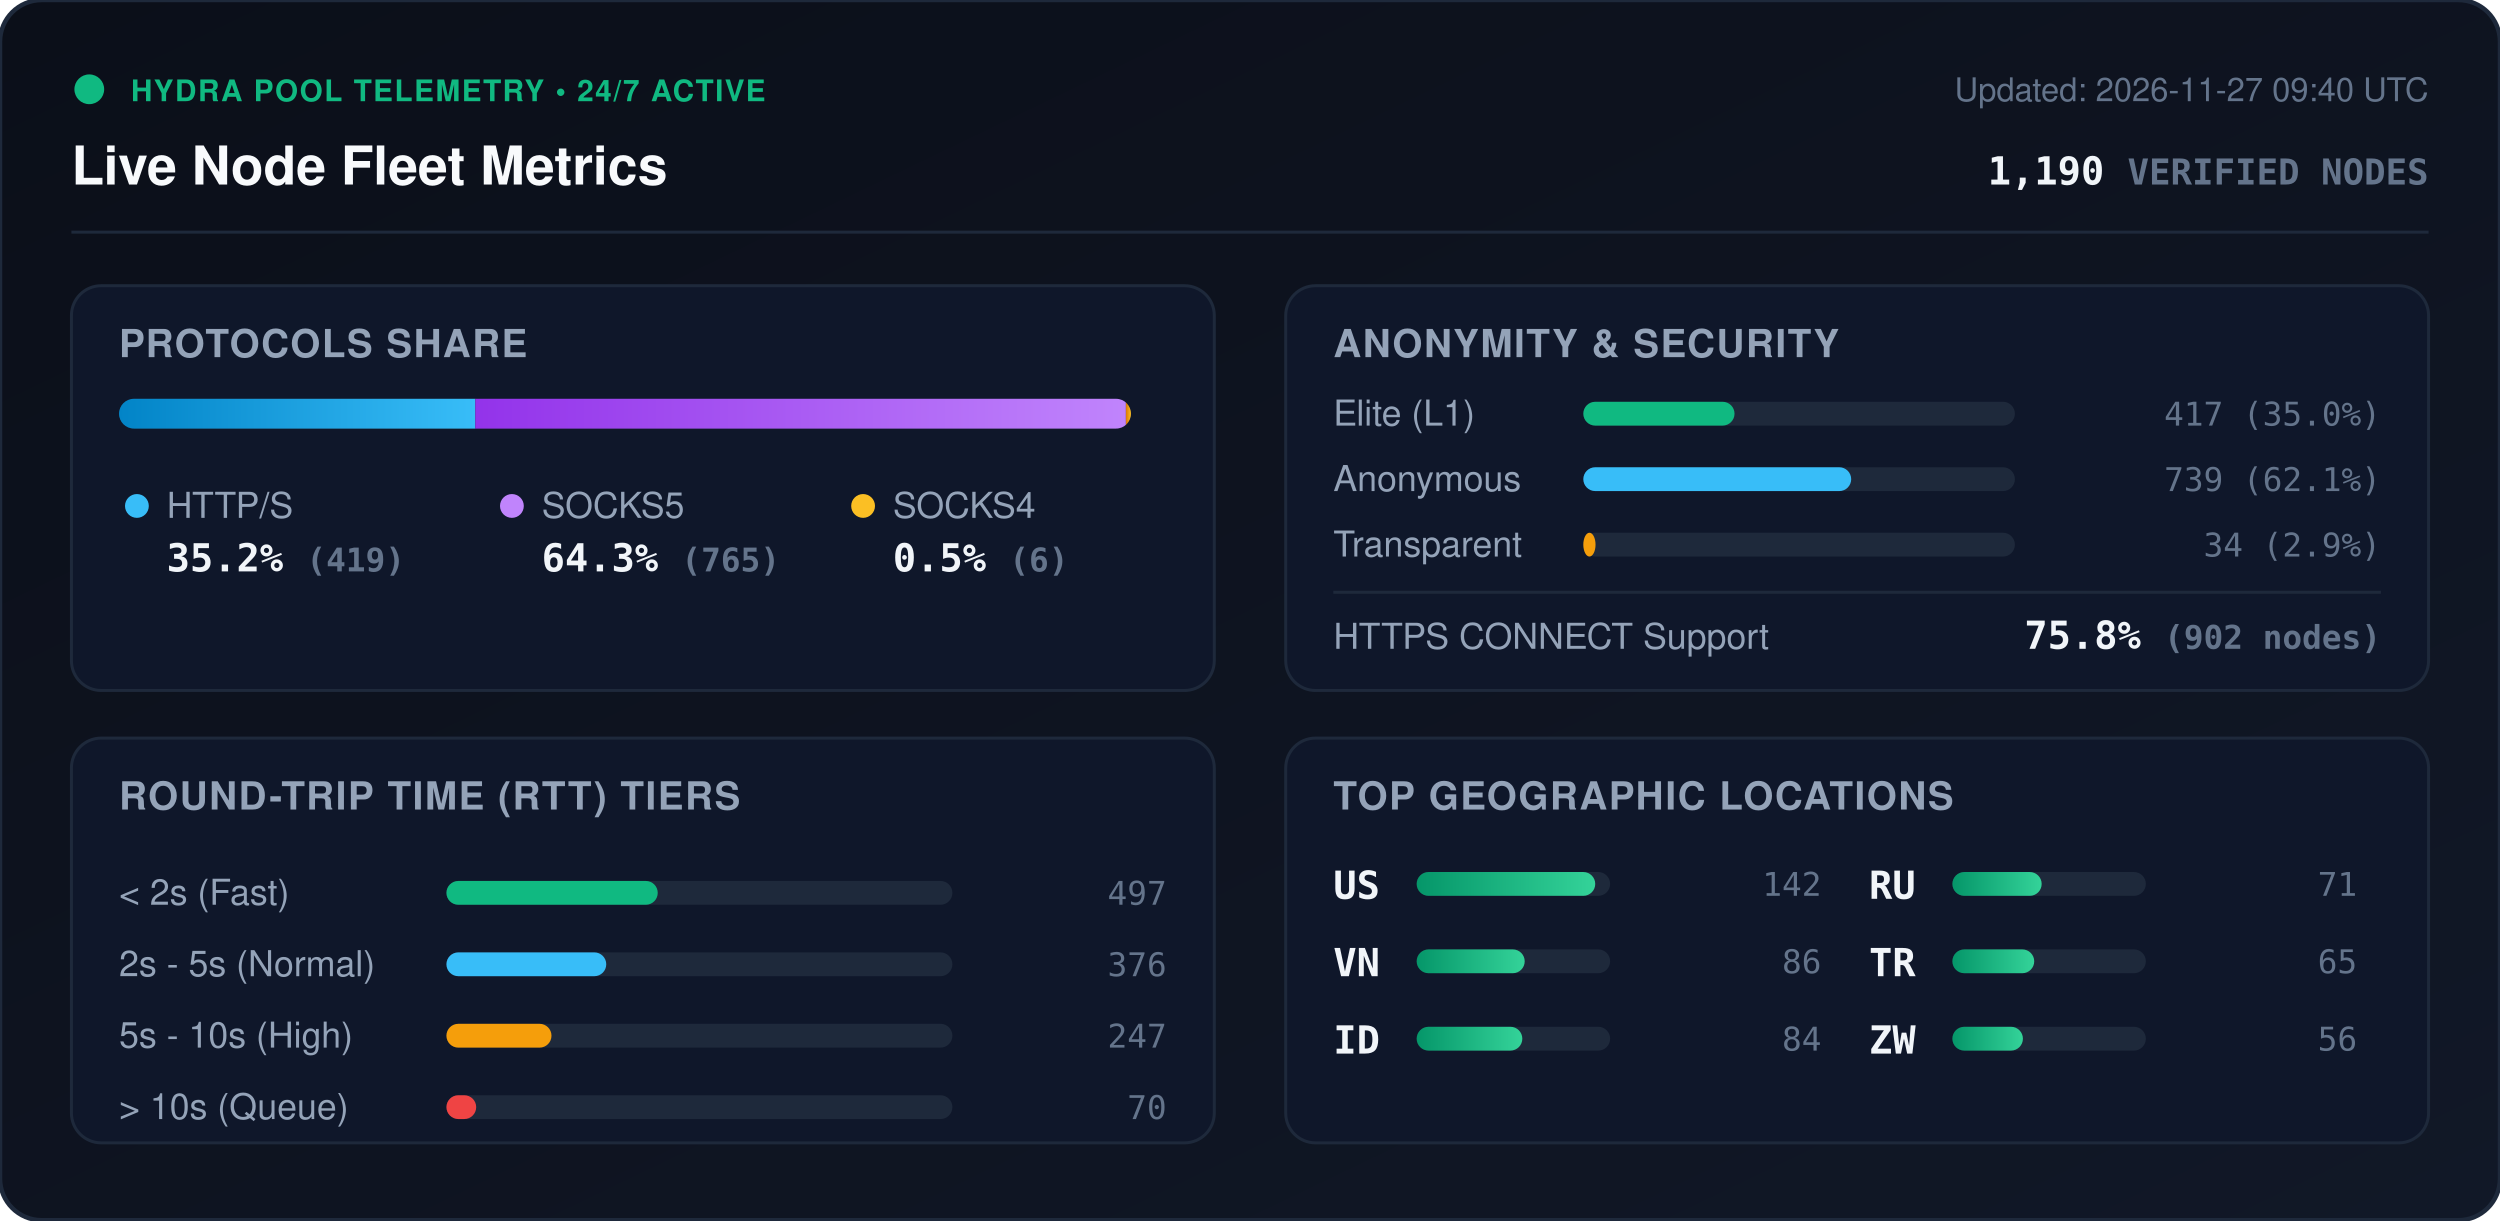
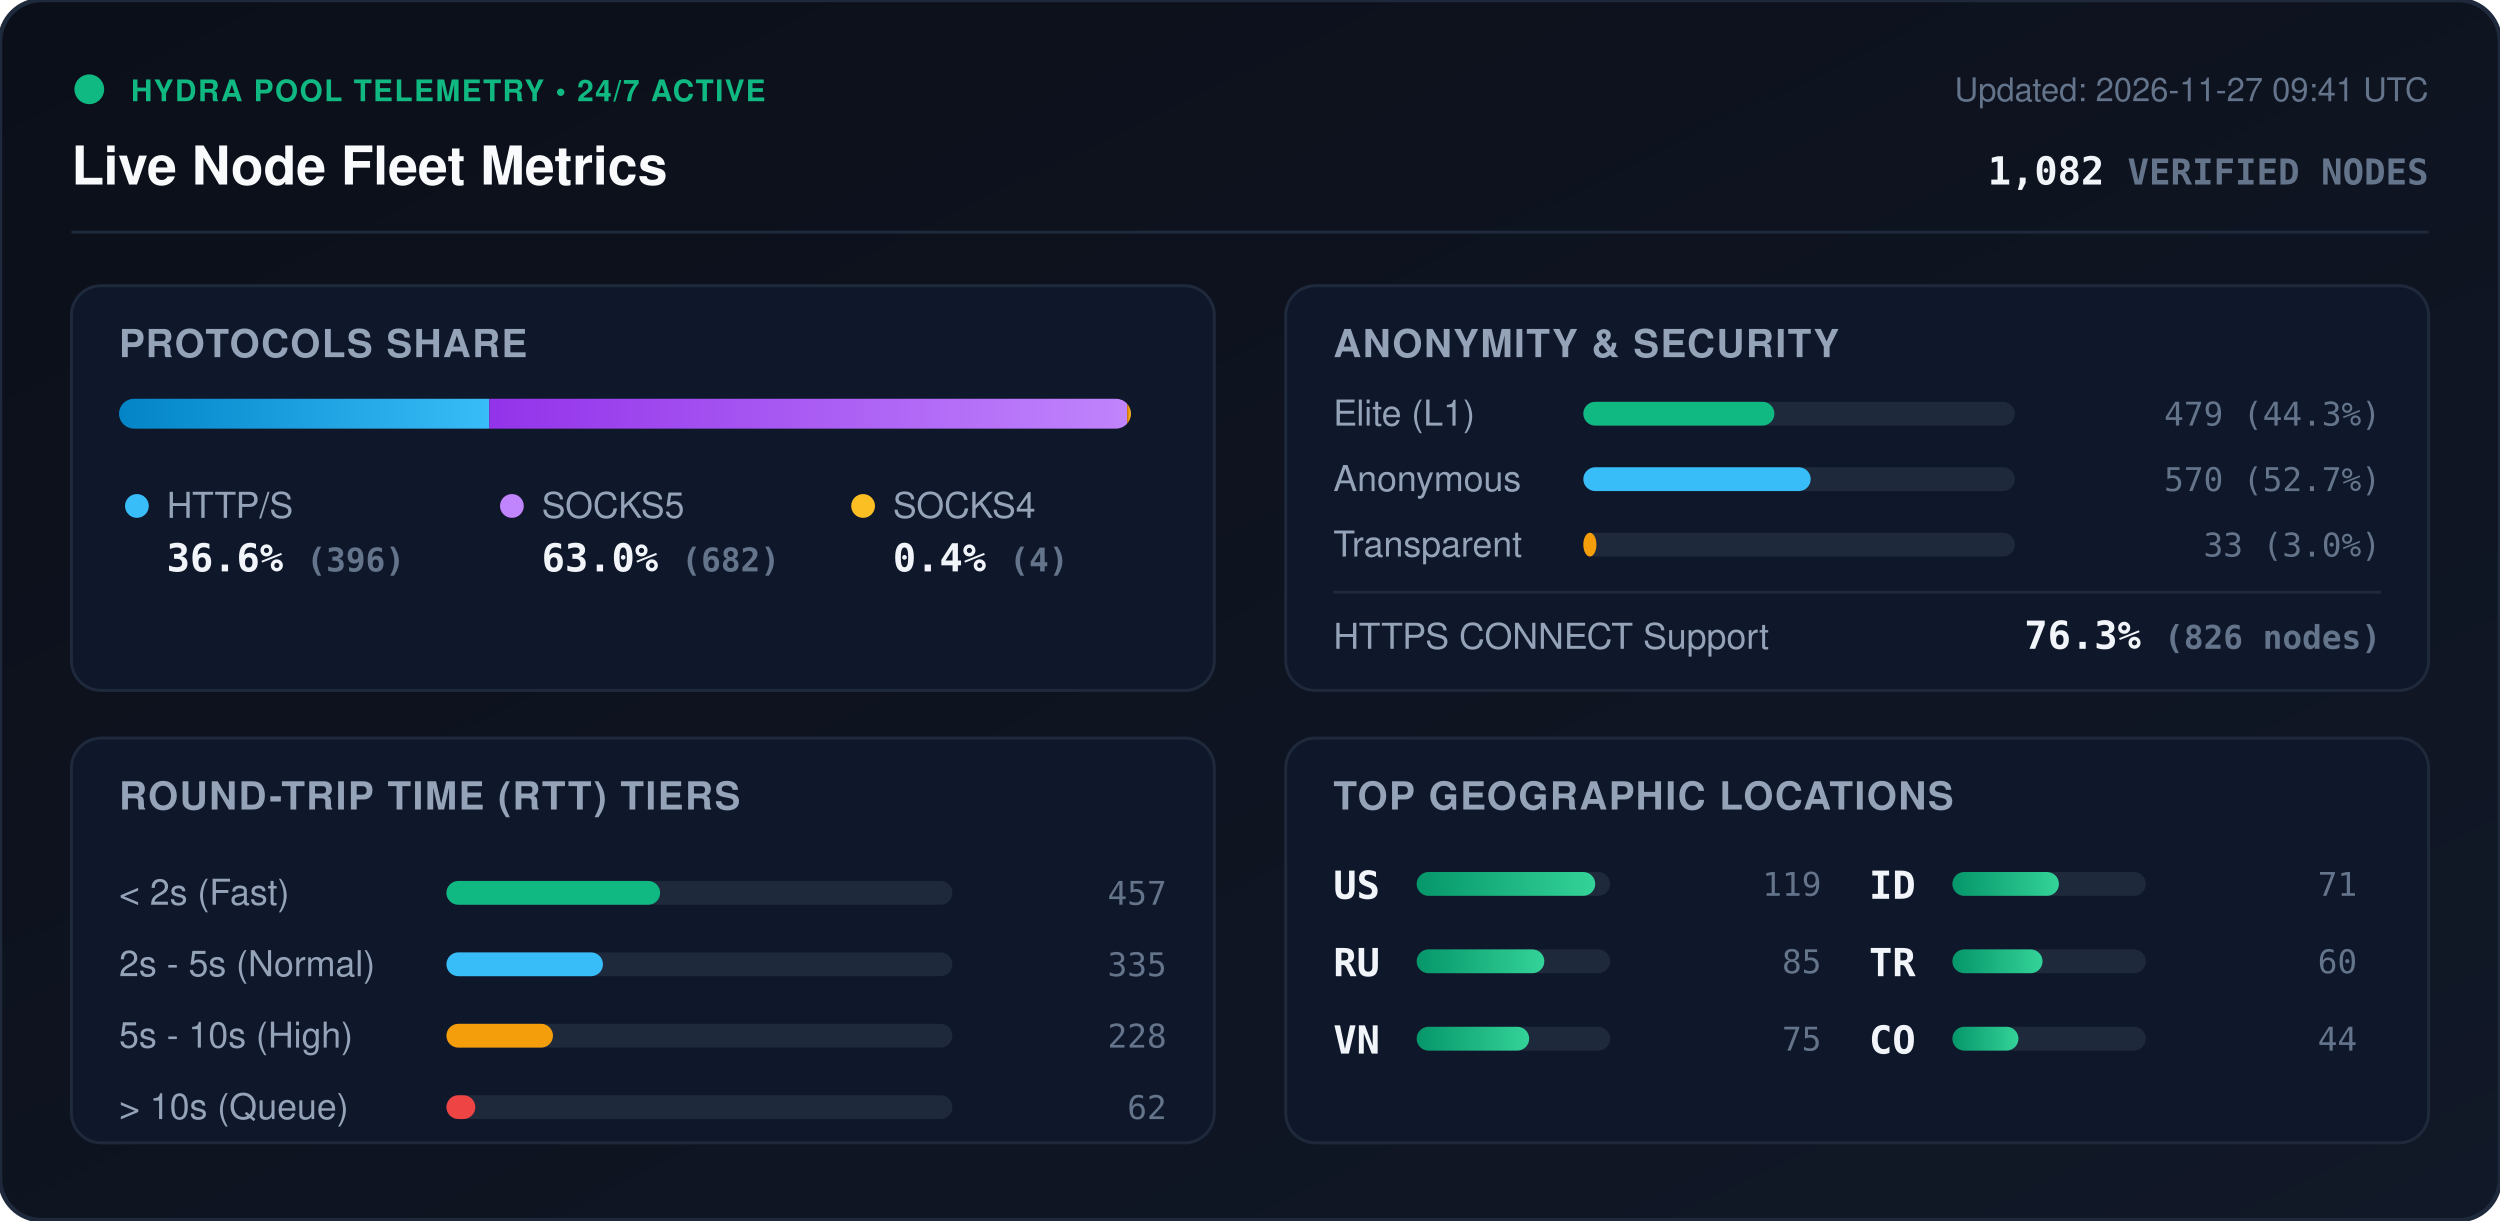
<svg xmlns="http://www.w3.org/2000/svg" viewBox="0 0 840 410" width="840" height="410" style="max-width: 100%; height: auto;">
  <defs>
    <linearGradient id="bg" x1="0%" y1="0%" x2="100%" y2="100%">
      <stop offset="0%" stop-color="#0b0f19" />
      <stop offset="100%" stop-color="#111827" />
    </linearGradient>
    <linearGradient id="bar-http" x1="0%" y1="0%" x2="100%" y2="0%">
      <stop offset="0%" stop-color="#0284c7" />
      <stop offset="100%" stop-color="#38bdf8" />
    </linearGradient>
    <linearGradient id="bar-socks5" x1="0%" y1="0%" x2="100%" y2="0%">
      <stop offset="0%" stop-color="#9333ea" />
      <stop offset="100%" stop-color="#c084fc" />
    </linearGradient>
    <linearGradient id="bar-socks4" x1="0%" y1="0%" x2="100%" y2="0%">
      <stop offset="0%" stop-color="#d97706" />
      <stop offset="100%" stop-color="#fbbf24" />
    </linearGradient>
    <linearGradient id="bar-green" x1="0%" y1="0%" x2="100%" y2="0%">
      <stop offset="0%" stop-color="#059669" />
      <stop offset="100%" stop-color="#34d399" />
    </linearGradient>
    <clipPath id="prog-track-clip">
      <rect width="340.0" height="10" rx="5" />
    </clipPath>
    <style>
      .title { font: 700 18px -apple-system, BlinkMacSystemFont, 'Segoe UI', Helvetica, Arial, sans-serif; fill: #f8fafc; }
      .sub { font: 500 11px -apple-system, BlinkMacSystemFont, 'Segoe UI', Helvetica, Arial, sans-serif; fill: #64748b; }
      .section-hdr { font: 600 13px -apple-system, BlinkMacSystemFont, 'Segoe UI', Helvetica, Arial, sans-serif; fill: #94a3b8; letter-spacing: 0.5px; }
      .metric-val { font: 700 13px -apple-system, BlinkMacSystemFont, 'Segoe UI', Helvetica, Arial, sans-serif; fill: #f1f5f9; }
      .metric-lbl { font: 500 12px -apple-system, BlinkMacSystemFont, 'Segoe UI', Helvetica, Arial, sans-serif; fill: #94a3b8; }
      .badge-txt { font: 700 10px -apple-system, BlinkMacSystemFont, 'Segoe UI', Helvetica, Arial, sans-serif; fill: #10b981; letter-spacing: 0.5px; }
      .mono { font-family: ui-monospace, SFMono-Regular, Menlo, Monaco, Consolas, monospace; }
      .pulse { animation: beacon 2s infinite ease-in-out; }
      @keyframes beacon { 0%, 100% { opacity: 1; } 50% { opacity: 0.35; } }
    </style>
  </defs>
  <rect width="840" height="410" rx="14" fill="url(#bg)" stroke="#1e293b" stroke-width="1.5" />
  <g transform="translate(24, 24)">
    <circle cx="6" cy="6" r="5" fill="#10b981" class="pulse" />
    <text x="20" y="10" class="badge-txt">HYDRA POOL TELEMETRY • 24/7 ACTIVE</text>
    <text x="0" y="38" class="title">Live Node Fleet Metrics</text>
-     <text x="792" y="10" text-anchor="end" class="sub">Updated: 2026-11-27 09:40 UTC</text>
-     <text x="792" y="38" text-anchor="end" class="metric-val mono" fill="#38bdf8">1,190 <tspan font-size="12" fill="#64748b">VERIFIED NODES</tspan>
+     <text x="792" y="10" text-anchor="end" class="sub">Updated: 2026-11-27 09:41 UTC</text>
+     <text x="792" y="38" text-anchor="end" class="metric-val mono" fill="#38bdf8">1,082 <tspan font-size="12" fill="#64748b">VERIFIED NODES</tspan>
    </text>
  </g>
  <line x1="24" y1="78" x2="816" y2="78" stroke="#1e293b" stroke-width="1" />
  <g transform="translate(24, 96)">
    <rect width="384" height="136" rx="10" fill="#0f172a" stroke="#1e293b" />
    <text x="16" y="24" class="section-hdr">PROTOCOLS SHARE</text>
    <g transform="translate(16, 38)">
      <rect width="340.0" height="10" rx="5" fill="#1e293b" />
      <g clip-path="url(#prog-track-clip)">
-         <rect x="0" width="119.7" height="10" fill="url(#bar-http)" />
-         <rect x="119.7" width="218.6" height="10" fill="url(#bar-socks5)" />
-         <rect x="338.3" width="1.7" height="10" fill="url(#bar-socks4)" />
+         <rect x="0" width="124.4" height="10" fill="url(#bar-http)" />
+         <rect x="124.4" width="214.3" height="10" fill="url(#bar-socks5)" />
+         <rect x="338.7" width="1.3" height="10" fill="url(#bar-socks4)" />
      </g>
    </g>
    <g transform="translate(16, 68)">
      <circle cx="6" cy="6" r="4" fill="#38bdf8" />
      <text x="16" y="10" class="metric-lbl">HTTP/S</text>
-       <text x="16" y="28" class="metric-val mono">35.2% <tspan font-size="11" fill="#64748b">(419)</tspan>
+       <text x="16" y="28" class="metric-val mono">36.6% <tspan font-size="11" fill="#64748b">(396)</tspan>
      </text>
      <circle cx="132" cy="6" r="4" fill="#c084fc" />
      <text x="142" y="10" class="metric-lbl">SOCKS5</text>
-       <text x="142" y="28" class="metric-val mono">64.3% <tspan font-size="11" fill="#64748b">(765)</tspan>
+       <text x="142" y="28" class="metric-val mono">63.0% <tspan font-size="11" fill="#64748b">(682)</tspan>
      </text>
      <circle cx="250" cy="6" r="4" fill="#fbbf24" />
      <text x="260" y="10" class="metric-lbl">SOCKS4</text>
-       <text x="260" y="28" class="metric-val mono">0.5% <tspan font-size="11" fill="#64748b">(6)</tspan>
+       <text x="260" y="28" class="metric-val mono">0.4% <tspan font-size="11" fill="#64748b">(4)</tspan>
      </text>
    </g>
  </g>
  <g transform="translate(432, 96)">
    <rect width="384" height="136" rx="10" fill="#0f172a" stroke="#1e293b" />
    <text x="16" y="24" class="section-hdr">ANONYMITY &amp; SECURITY</text>
    <text x="16" y="47" class="metric-lbl">Elite (L1)</text>
    <rect x="100" y="39" width="145.0" height="8" rx="4" fill="#1e293b" />
-     <rect x="100" y="39" width="50.8" height="8" rx="4" fill="#10b981" />
-     <text x="368" y="47" text-anchor="end" class="mono sub" fill="#e2e8f0">417 (35.0%)</text>
+     <rect x="100" y="39" width="64.2" height="8" rx="4" fill="#10b981" />
+     <text x="368" y="47" text-anchor="end" class="mono sub" fill="#e2e8f0">479 (44.3%)</text>
    <text x="16" y="69" class="metric-lbl">Anonymous</text>
    <rect x="100" y="61" width="145.0" height="8" rx="4" fill="#1e293b" />
-     <rect x="100" y="61" width="90.0" height="8" rx="4" fill="#38bdf8" />
-     <text x="368" y="69" text-anchor="end" class="mono sub" fill="#e2e8f0">739 (62.1%)</text>
+     <rect x="100" y="61" width="76.4" height="8" rx="4" fill="#38bdf8" />
+     <text x="368" y="69" text-anchor="end" class="mono sub" fill="#e2e8f0">570 (52.7%)</text>
    <text x="16" y="91" class="metric-lbl">Transparent</text>
    <rect x="100" y="83" width="145.0" height="8" rx="4" fill="#1e293b" />
-     <rect x="100" y="83" width="4.1" height="8" rx="4" fill="#f59e0b" />
-     <text x="368" y="91" text-anchor="end" class="mono sub" fill="#e2e8f0">34 (2.9%)</text>
+     <rect x="100" y="83" width="4.4" height="8" rx="4" fill="#f59e0b" />
+     <text x="368" y="91" text-anchor="end" class="mono sub" fill="#e2e8f0">33 (3.0%)</text>
    <line x1="16" y1="103" x2="368" y2="103" stroke="#1e293b" stroke-width="1" />
    <text x="16" y="122" class="metric-lbl">HTTPS CONNECT Support</text>
-     <text x="368" y="122" text-anchor="end" class="metric-val mono" fill="#34d399">75.8% <tspan font-size="11" fill="#64748b">(902 nodes)</tspan>
+     <text x="368" y="122" text-anchor="end" class="metric-val mono" fill="#34d399">76.3% <tspan font-size="11" fill="#64748b">(826 nodes)</tspan>
    </text>
  </g>
  <g transform="translate(24, 248)">
    <rect width="384" height="136" rx="10" fill="#0f172a" stroke="#1e293b" />
    <text x="16" y="24" class="section-hdr">ROUND-TRIP TIME (RTT) TIERS</text>
    <g transform="translate(16, 42)">
      <text x="0" y="14" class="metric-lbl">&lt; 2s (Fast)</text>
      <rect x="110" y="6" width="170" height="8" rx="4" fill="#1e293b" />
-       <rect x="110" y="6" width="71.0" height="8" rx="4" fill="#10b981" />
-       <text x="352" y="14" text-anchor="end" class="mono sub">497</text>
+       <rect x="110" y="6" width="71.8" height="8" rx="4" fill="#10b981" />
+       <text x="352" y="14" text-anchor="end" class="mono sub">457</text>
      <text x="0" y="38" class="metric-lbl">2s - 5s (Normal)</text>
      <rect x="110" y="30" width="170" height="8" rx="4" fill="#1e293b" />
-       <rect x="110" y="30" width="53.7" height="8" rx="4" fill="#38bdf8" />
-       <text x="352" y="38" text-anchor="end" class="mono sub">376</text>
+       <rect x="110" y="30" width="52.6" height="8" rx="4" fill="#38bdf8" />
+       <text x="352" y="38" text-anchor="end" class="mono sub">335</text>
      <text x="0" y="62" class="metric-lbl">5s - 10s (High)</text>
      <rect x="110" y="54" width="170" height="8" rx="4" fill="#1e293b" />
-       <rect x="110" y="54" width="35.3" height="8" rx="4" fill="#f59e0b" />
-       <text x="352" y="62" text-anchor="end" class="mono sub">247</text>
+       <rect x="110" y="54" width="35.8" height="8" rx="4" fill="#f59e0b" />
+       <text x="352" y="62" text-anchor="end" class="mono sub">228</text>
      <text x="0" y="86" class="metric-lbl">&gt; 10s (Queue)</text>
      <rect x="110" y="78" width="170" height="8" rx="4" fill="#1e293b" />
-       <rect x="110" y="78" width="10.0" height="8" rx="4" fill="#ef4444" />
-       <text x="352" y="86" text-anchor="end" class="mono sub">70</text>
+       <rect x="110" y="78" width="9.7" height="8" rx="4" fill="#ef4444" />
+       <text x="352" y="86" text-anchor="end" class="mono sub">62</text>
    </g>
  </g>
  <g transform="translate(432, 248)">
    <rect width="384" height="136" rx="10" fill="#0f172a" stroke="#1e293b" />
    <text x="16" y="24" class="section-hdr">TOP GEOGRAPHIC LOCATIONS</text>
    <g transform="translate(16, 42)">
      <g transform="translate(0, 0)">
        <text x="0" y="12" class="mono metric-val" font-size="12">US</text>
        <rect x="28" y="3" width="65" height="8" rx="4" fill="#1e293b" />
        <rect x="28" y="3" width="60.0" height="8" rx="4" fill="url(#bar-green)" />
-         <text x="164" y="11" text-anchor="end" class="mono sub">142</text>
+         <text x="164" y="11" text-anchor="end" class="mono sub">119</text>
      </g>
      <g transform="translate(0, 26)">
+         <text x="0" y="12" class="mono metric-val" font-size="12">RU</text>
+         <rect x="28" y="3" width="65" height="8" rx="4" fill="#1e293b" />
+         <rect x="28" y="3" width="42.9" height="8" rx="4" fill="url(#bar-green)" />
+         <text x="164" y="11" text-anchor="end" class="mono sub">85</text>
+       </g>
+       <g transform="translate(0, 52)">
        <text x="0" y="12" class="mono metric-val" font-size="12">VN</text>
        <rect x="28" y="3" width="65" height="8" rx="4" fill="#1e293b" />
-         <rect x="28" y="3" width="36.3" height="8" rx="4" fill="url(#bar-green)" />
-         <text x="164" y="11" text-anchor="end" class="mono sub">86</text>
+         <rect x="28" y="3" width="37.8" height="8" rx="4" fill="url(#bar-green)" />
+         <text x="164" y="11" text-anchor="end" class="mono sub">75</text>
      </g>
-       <g transform="translate(0, 52)">
+       <g transform="translate(180, 0)">
        <text x="0" y="12" class="mono metric-val" font-size="12">ID</text>
        <rect x="28" y="3" width="65" height="8" rx="4" fill="#1e293b" />
-         <rect x="28" y="3" width="35.5" height="8" rx="4" fill="url(#bar-green)" />
-         <text x="164" y="11" text-anchor="end" class="mono sub">84</text>
-       </g>
-       <g transform="translate(180, 0)">
-         <text x="0" y="12" class="mono metric-val" font-size="12">RU</text>
-         <rect x="28" y="3" width="65" height="8" rx="4" fill="#1e293b" />
-         <rect x="28" y="3" width="30.0" height="8" rx="4" fill="url(#bar-green)" />
+         <rect x="28" y="3" width="35.8" height="8" rx="4" fill="url(#bar-green)" />
        <text x="164" y="11" text-anchor="end" class="mono sub">71</text>
      </g>
      <g transform="translate(180, 26)">
        <text x="0" y="12" class="mono metric-val" font-size="12">TR</text>
        <rect x="28" y="3" width="65" height="8" rx="4" fill="#1e293b" />
-         <rect x="28" y="3" width="27.5" height="8" rx="4" fill="url(#bar-green)" />
-         <text x="164" y="11" text-anchor="end" class="mono sub">65</text>
+         <rect x="28" y="3" width="30.3" height="8" rx="4" fill="url(#bar-green)" />
+         <text x="164" y="11" text-anchor="end" class="mono sub">60</text>
      </g>
      <g transform="translate(180, 52)">
-         <text x="0" y="12" class="mono metric-val" font-size="12">ZW</text>
+         <text x="0" y="12" class="mono metric-val" font-size="12">CO</text>
        <rect x="28" y="3" width="65" height="8" rx="4" fill="#1e293b" />
-         <rect x="28" y="3" width="23.7" height="8" rx="4" fill="url(#bar-green)" />
-         <text x="164" y="11" text-anchor="end" class="mono sub">56</text>
+         <rect x="28" y="3" width="22.2" height="8" rx="4" fill="url(#bar-green)" />
+         <text x="164" y="11" text-anchor="end" class="mono sub">44</text>
      </g>
    </g>
  </g>
</svg>
